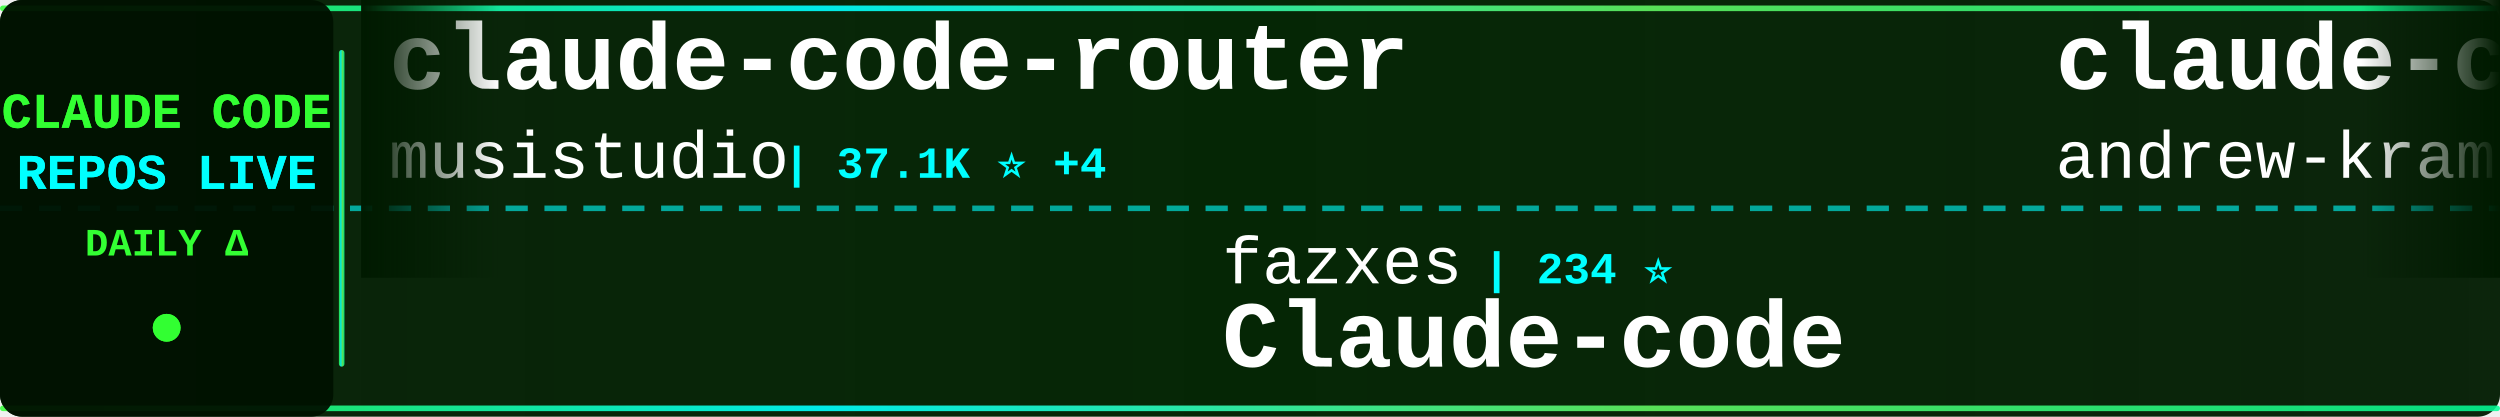
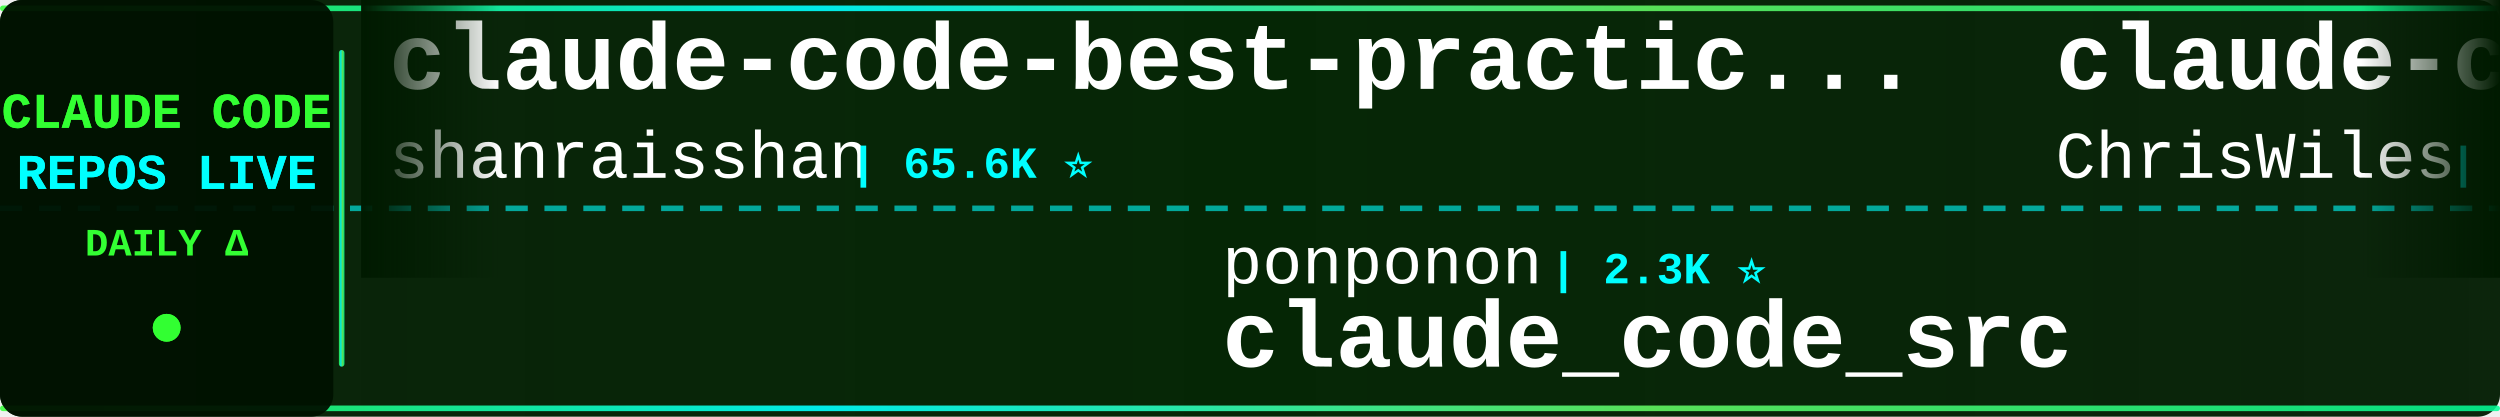
<svg xmlns="http://www.w3.org/2000/svg" width="900" height="150">
  <defs>
    <linearGradient id="tickerBg" x1="0%" y1="0%" x2="100%" y2="0%">
      <stop offset="0%" style="stop-color:#001a00;stop-opacity:0.95" />
      <stop offset="50%" style="stop-color:#002200;stop-opacity:0.98" />
      <stop offset="100%" style="stop-color:#001a00;stop-opacity:0.95" />
    </linearGradient>
    <linearGradient id="borderGrad" x1="0%" y1="0%" x2="100%" y2="0%">
      <stop offset="0%" style="stop-color:#33ff33;stop-opacity:0.85">
        <animate attributeName="stop-opacity" values="0.85;1;0.85" dur="2s" repeatCount="indefinite" />
      </stop>
      <stop offset="33%" style="stop-color:#00ffff;stop-opacity:0.9">
        <animate attributeName="stop-opacity" values="0.9;1;0.9" dur="2.2s" repeatCount="indefinite" />
      </stop>
      <stop offset="66%" style="stop-color:#66ff66;stop-opacity:0.85">
        <animate attributeName="stop-opacity" values="0.85;1;0.85" dur="1.8s" repeatCount="indefinite" />
      </stop>
      <stop offset="100%" style="stop-color:#00ff99;stop-opacity:0.85">
        <animate attributeName="stop-opacity" values="0.85;1;0.85" dur="2s" repeatCount="indefinite" />
      </stop>
    </linearGradient>
    <filter id="textGlow">
      <feGaussianBlur stdDeviation="0.1" result="coloredBlur" />
      <feMerge>
        <feMergeNode in="coloredBlur" />
        <feMergeNode in="SourceGraphic" />
      </feMerge>
    </filter>
    <filter id="metricGlow">
      <feGaussianBlur stdDeviation="0.2" result="coloredBlur" />
      <feMerge>
        <feMergeNode in="coloredBlur" />
        <feMergeNode in="SourceGraphic" />
      </feMerge>
    </filter>
    <linearGradient id="leftFade" x1="0%" y1="0%" x2="100%" y2="0%">
      <stop offset="0%" style="stop-color:#001a00;stop-opacity:1" />
      <stop offset="100%" style="stop-color:#001a00;stop-opacity:0" />
    </linearGradient>
    <linearGradient id="rightFade" x1="0%" y1="0%" x2="100%" y2="0%">
      <stop offset="0%" style="stop-color:#001a00;stop-opacity:0" />
      <stop offset="100%" style="stop-color:#001a00;stop-opacity:1" />
    </linearGradient>
  </defs>
  <rect width="900" height="150" fill="url(#tickerBg)" rx="8" />
  <rect x="0" y="2" width="900" height="2" fill="url(#borderGrad)" rx="1" />
  <rect x="0" y="146" width="900" height="2" fill="url(#borderGrad)" rx="1" />
  <line x1="0" y1="75" x2="900" y2="75" stroke="#00ffff" stroke-width="2" stroke-dasharray="8 6" opacity="0.6" />
  <rect x="0" y="0" width="120" height="150" fill="#001100" opacity="0.95" rx="8" />
  <text x="60" y="46" font-family="'Courier New', monospace" font-size="18" font-weight="bold" fill="#33ff33" text-anchor="middle" filter="url(#textGlow)">
    CLAUDE CODE
  </text>
  <text x="60" y="68" font-family="'Courier New', monospace" font-size="18" font-weight="bold" fill="#00ffff" text-anchor="middle" filter="url(#textGlow)">
    REPOS LIVE
  </text>
  <text x="60" y="92" font-family="'Courier New', monospace" font-size="14" font-weight="bold" fill="#33ff33" text-anchor="middle">
    DAILY Δ
  </text>
  <circle cx="60" cy="118" r="5" fill="#33ff33" filter="url(#metricGlow)">
    <animate attributeName="r" values="4;6;4" dur="1.5s" repeatCount="indefinite" />
    <animate attributeName="opacity" values="0.6;1;0.6" dur="1.5s" repeatCount="indefinite" />
  </circle>
  <rect x="122" y="18" width="2" height="114" fill="url(#borderGrad)" rx="1" />
  <clipPath id="tickerClip">
    <rect x="130" y="0" width="770" height="150" />
  </clipPath>
  <g clip-path="url(#tickerClip)">
    <g id="tickerItems">
      <animateTransform attributeName="transform" attributeType="XML" type="translate" from="0 0" to="-3000 0" dur="54s" repeatCount="indefinite" />
      <g transform="translate(0, 0)">
-         <text x="140" y="32" font-family="'Courier New', monospace" font-size="34" font-weight="bold" fill="#ffffff">claude-code-router</text>
-         <text x="140" y="64" font-family="'Courier New', monospace" font-size="24" font-weight="normal" fill="#ffffff" opacity="1.0">musistudio</text>
-         <text x="282" y="64" font-family="'Courier New', monospace" font-size="16" font-weight="bold" fill="#00ffff"> | 37.1K ⭐ +4</text>
+         <text x="140" y="32" font-family="'Courier New', monospace" font-size="34" font-weight="bold" fill="#ffffff">claude-code-best-practic...</text>
+         <text x="140" y="64" font-family="'Courier New', monospace" font-size="24" font-weight="normal" fill="#ffffff" opacity="1.0">shanraisshan</text>
+         <text x="306" y="64" font-family="'Courier New', monospace" font-size="16" font-weight="bold" fill="#00ffff"> | 65.6K ⭐</text>
      </g>
      <g transform="translate(300, 0)">
-         <text x="140" y="102" font-family="'Courier New', monospace" font-size="24" font-weight="normal" fill="#ffffff" opacity="1.0">fazxes</text>
-         <text x="234" y="102" font-family="'Courier New', monospace" font-size="16" font-weight="bold" fill="#00ffff"> | 234 ⭐</text>
-         <text x="140" y="132" font-family="'Courier New', monospace" font-size="34" font-weight="bold" fill="#ffffff">Claude-code</text>
+         <text x="140" y="102" font-family="'Courier New', monospace" font-size="24" font-weight="normal" fill="#ffffff" opacity="1.0">ponponon</text>
+         <text x="258" y="102" font-family="'Courier New', monospace" font-size="16" font-weight="bold" fill="#00ffff"> | 2.3K ⭐</text>
+         <text x="140" y="132" font-family="'Courier New', monospace" font-size="34" font-weight="bold" fill="#ffffff">claude_code_src</text>
      </g>
      <g transform="translate(600, 0)">
-         <text x="140" y="32" font-family="'Courier New', monospace" font-size="34" font-weight="bold" fill="#ffffff">claude-code-source-build</text>
-         <text x="140" y="64" font-family="'Courier New', monospace" font-size="24" font-weight="normal" fill="#ffffff" opacity="1.0">andrew-kramer-inno</text>
-         <text x="378" y="64" font-family="'Courier New', monospace" font-size="16" font-weight="bold" fill="#00ffff"> | 596 ⭐</text>
+         <text x="140" y="32" font-family="'Courier New', monospace" font-size="34" font-weight="bold" fill="#ffffff">claude-code-showcase</text>
+         <text x="140" y="64" font-family="'Courier New', monospace" font-size="24" font-weight="normal" fill="#ffffff" opacity="1.0">ChrisWiles</text>
+         <text x="282" y="64" font-family="'Courier New', monospace" font-size="16" font-weight="bold" fill="#00ffff"> | 6.1K ⭐ +1</text>
      </g>
      <g transform="translate(900, 0)">
-         <text x="140" y="102" font-family="'Courier New', monospace" font-size="24" font-weight="normal" fill="#ffffff" opacity="1.0">ccplugins</text>
-         <text x="270" y="102" font-family="'Courier New', monospace" font-size="16" font-weight="bold" fill="#00ffff"> | 931 ⭐</text>
-         <text x="140" y="132" font-family="'Courier New', monospace" font-size="34" font-weight="bold" fill="#ffffff">awesome-claude-code-plug...</text>
+         <text x="140" y="102" font-family="'Courier New', monospace" font-size="24" font-weight="normal" fill="#ffffff" opacity="1.0">WorldFlowAI</text>
+         <text x="294" y="102" font-family="'Courier New', monospace" font-size="16" font-weight="bold" fill="#00ffff"> | 2.1K ⭐ +12</text>
+         <text x="140" y="132" font-family="'Courier New', monospace" font-size="34" font-weight="bold" fill="#ffffff">everything-claude-code</text>
      </g>
      <g transform="translate(1200, 0)">
-         <text x="140" y="32" font-family="'Courier New', monospace" font-size="34" font-weight="bold" fill="#ffffff">claude-code-ultimate-gui...</text>
-         <text x="140" y="64" font-family="'Courier New', monospace" font-size="24" font-weight="normal" fill="#ffffff" opacity="1.0">FlorianBruniaux</text>
-         <text x="342" y="64" font-family="'Courier New', monospace" font-size="16" font-weight="bold" fill="#00ffff"> | 5.9K ⭐ +2</text>
+         <text x="140" y="32" font-family="'Courier New', monospace" font-size="34" font-weight="bold" fill="#ffffff">Dive-into-Claude-Code</text>
+         <text x="140" y="64" font-family="'Courier New', monospace" font-size="24" font-weight="normal" fill="#ffffff" opacity="1.0">VILA-Lab</text>
+         <text x="258" y="64" font-family="'Courier New', monospace" font-size="16" font-weight="bold" fill="#00ffff"> | 2.1K ⭐</text>
      </g>
      <g transform="translate(1500, 0)">
-         <text x="140" y="102" font-family="'Courier New', monospace" font-size="24" font-weight="normal" fill="#ffffff" opacity="1.0">shanraisshan</text>
-         <text x="306" y="102" font-family="'Courier New', monospace" font-size="16" font-weight="bold" fill="#00ffff"> | 65.6K ⭐ +4</text>
-         <text x="140" y="132" font-family="'Courier New', monospace" font-size="34" font-weight="bold" fill="#ffffff">claude-code-best-practic...</text>
+         <text x="140" y="102" font-family="'Courier New', monospace" font-size="24" font-weight="normal" fill="#ffffff" opacity="1.0">https-deeplearning-ai</text>
+         <text x="414" y="102" font-family="'Courier New', monospace" font-size="16" font-weight="bold" fill="#00ffff"> | 545 ⭐</text>
+         <text x="140" y="132" font-family="'Courier New', monospace" font-size="34" font-weight="bold" fill="#ffffff">sc-claude-code-files</text>
      </g>
      <g transform="translate(1800, 0)">
-         <text x="140" y="32" font-family="'Courier New', monospace" font-size="34" font-weight="bold" fill="#ffffff">claude-code-tips</text>
-         <text x="140" y="64" font-family="'Courier New', monospace" font-size="24" font-weight="normal" fill="#ffffff" opacity="1.0">ykdojo</text>
-         <text x="234" y="64" font-family="'Courier New', monospace" font-size="16" font-weight="bold" fill="#00ffff"> | 10.0K ⭐</text>
+         <text x="140" y="32" font-family="'Courier New', monospace" font-size="34" font-weight="bold" fill="#ffffff">claude-code-source</text>
+         <text x="140" y="64" font-family="'Courier New', monospace" font-size="24" font-weight="normal" fill="#ffffff" opacity="1.0">hangsman</text>
+         <text x="258" y="64" font-family="'Courier New', monospace" font-size="16" font-weight="bold" fill="#00ffff"> | 792 ⭐</text>
      </g>
      <g transform="translate(2100, 0)">
-         <text x="140" y="102" font-family="'Courier New', monospace" font-size="24" font-weight="normal" fill="#ffffff" opacity="1.0">anthropics</text>
-         <text x="282" y="102" font-family="'Courier New', monospace" font-size="16" font-weight="bold" fill="#00ffff"> | 174.2K ⭐ +70</text>
-         <text x="140" y="132" font-family="'Courier New', monospace" font-size="34" font-weight="bold" fill="#ffffff">skills</text>
+         <text x="140" y="102" font-family="'Courier New', monospace" font-size="24" font-weight="normal" fill="#ffffff" opacity="1.0">lintsinghua</text>
+         <text x="294" y="102" font-family="'Courier New', monospace" font-size="16" font-weight="bold" fill="#00ffff"> | 4.2K ⭐ +8</text>
+         <text x="140" y="132" font-family="'Courier New', monospace" font-size="34" font-weight="bold" fill="#ffffff">claude-code-book</text>
      </g>
      <g transform="translate(2400, 0)">
-         <text x="140" y="32" font-family="'Courier New', monospace" font-size="34" font-weight="bold" fill="#ffffff">claude-code-from-source</text>
-         <text x="140" y="64" font-family="'Courier New', monospace" font-size="24" font-weight="normal" fill="#ffffff" opacity="1.0">alejandrobalderas</text>
-         <text x="366" y="64" font-family="'Courier New', monospace" font-size="16" font-weight="bold" fill="#00ffff"> | 2.8K ⭐</text>
+         <text x="140" y="32" font-family="'Courier New', monospace" font-size="34" font-weight="bold" fill="#ffffff">claude-code-infrastructu...</text>
+         <text x="140" y="64" font-family="'Courier New', monospace" font-size="24" font-weight="normal" fill="#ffffff" opacity="1.0">diet103</text>
+         <text x="246" y="64" font-family="'Courier New', monospace" font-size="16" font-weight="bold" fill="#00ffff"> | 10.0K ⭐ -1</text>
      </g>
      <g transform="translate(2700, 0)">
-         <text x="140" y="102" font-family="'Courier New', monospace" font-size="24" font-weight="normal" fill="#ffffff" opacity="1.0">zebbern</text>
-         <text x="246" y="102" font-family="'Courier New', monospace" font-size="16" font-weight="bold" fill="#00ffff"> | 4.6K ⭐</text>
-         <text x="140" y="132" font-family="'Courier New', monospace" font-size="34" font-weight="bold" fill="#ffffff">claude-code-guide</text>
+         <text x="140" y="102" font-family="'Courier New', monospace" font-size="24" font-weight="normal" fill="#ffffff" opacity="1.0">AICoderTudou</text>
+         <text x="306" y="102" font-family="'Courier New', monospace" font-size="16" font-weight="bold" fill="#00ffff"> | 495 ⭐</text>
+         <text x="140" y="132" font-family="'Courier New', monospace" font-size="34" font-weight="bold" fill="#ffffff">claude-code-tudou</text>
      </g>
      <g transform="translate(3000, 0)">
-         <text x="140" y="32" font-family="'Courier New', monospace" font-size="34" font-weight="bold" fill="#ffffff">claude-code-router</text>
-         <text x="140" y="64" font-family="'Courier New', monospace" font-size="24" font-weight="normal" fill="#ffffff" opacity="1.0">musistudio</text>
-         <text x="282" y="64" font-family="'Courier New', monospace" font-size="16" font-weight="bold" fill="#00ffff"> | 37.1K ⭐ +4</text>
+         <text x="140" y="32" font-family="'Courier New', monospace" font-size="34" font-weight="bold" fill="#ffffff">claude-code-best-practic...</text>
+         <text x="140" y="64" font-family="'Courier New', monospace" font-size="24" font-weight="normal" fill="#ffffff" opacity="1.0">shanraisshan</text>
+         <text x="306" y="64" font-family="'Courier New', monospace" font-size="16" font-weight="bold" fill="#00ffff"> | 65.6K ⭐</text>
      </g>
      <g transform="translate(3300, 0)">
-         <text x="140" y="102" font-family="'Courier New', monospace" font-size="24" font-weight="normal" fill="#ffffff" opacity="1.0">fazxes</text>
-         <text x="234" y="102" font-family="'Courier New', monospace" font-size="16" font-weight="bold" fill="#00ffff"> | 234 ⭐</text>
-         <text x="140" y="132" font-family="'Courier New', monospace" font-size="34" font-weight="bold" fill="#ffffff">Claude-code</text>
+         <text x="140" y="102" font-family="'Courier New', monospace" font-size="24" font-weight="normal" fill="#ffffff" opacity="1.0">ponponon</text>
+         <text x="258" y="102" font-family="'Courier New', monospace" font-size="16" font-weight="bold" fill="#00ffff"> | 2.3K ⭐</text>
+         <text x="140" y="132" font-family="'Courier New', monospace" font-size="34" font-weight="bold" fill="#ffffff">claude_code_src</text>
      </g>
      <g transform="translate(3600, 0)">
-         <text x="140" y="32" font-family="'Courier New', monospace" font-size="34" font-weight="bold" fill="#ffffff">claude-code-source-build</text>
-         <text x="140" y="64" font-family="'Courier New', monospace" font-size="24" font-weight="normal" fill="#ffffff" opacity="1.0">andrew-kramer-inno</text>
-         <text x="378" y="64" font-family="'Courier New', monospace" font-size="16" font-weight="bold" fill="#00ffff"> | 596 ⭐</text>
+         <text x="140" y="32" font-family="'Courier New', monospace" font-size="34" font-weight="bold" fill="#ffffff">claude-code-showcase</text>
+         <text x="140" y="64" font-family="'Courier New', monospace" font-size="24" font-weight="normal" fill="#ffffff" opacity="1.0">ChrisWiles</text>
+         <text x="282" y="64" font-family="'Courier New', monospace" font-size="16" font-weight="bold" fill="#00ffff"> | 6.1K ⭐ +1</text>
      </g>
      <g transform="translate(3900, 0)">
-         <text x="140" y="102" font-family="'Courier New', monospace" font-size="24" font-weight="normal" fill="#ffffff" opacity="1.0">ccplugins</text>
-         <text x="270" y="102" font-family="'Courier New', monospace" font-size="16" font-weight="bold" fill="#00ffff"> | 931 ⭐</text>
-         <text x="140" y="132" font-family="'Courier New', monospace" font-size="34" font-weight="bold" fill="#ffffff">awesome-claude-code-plug...</text>
+         <text x="140" y="102" font-family="'Courier New', monospace" font-size="24" font-weight="normal" fill="#ffffff" opacity="1.0">WorldFlowAI</text>
+         <text x="294" y="102" font-family="'Courier New', monospace" font-size="16" font-weight="bold" fill="#00ffff"> | 2.1K ⭐ +12</text>
+         <text x="140" y="132" font-family="'Courier New', monospace" font-size="34" font-weight="bold" fill="#ffffff">everything-claude-code</text>
      </g>
    </g>
  </g>
  <rect x="130" y="0" width="50" height="100" fill="url(#leftFade)" />
  <rect x="850" y="0" width="50" height="100" fill="url(#rightFade)" />
</svg>
